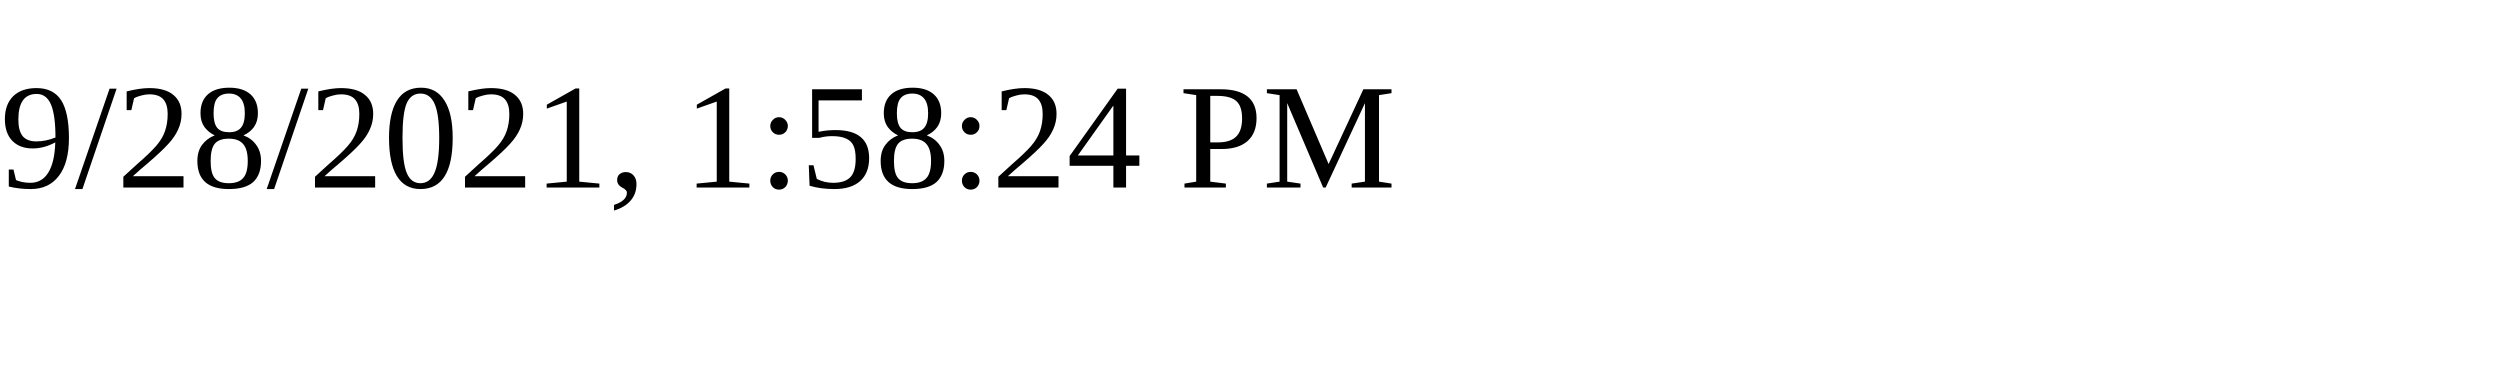
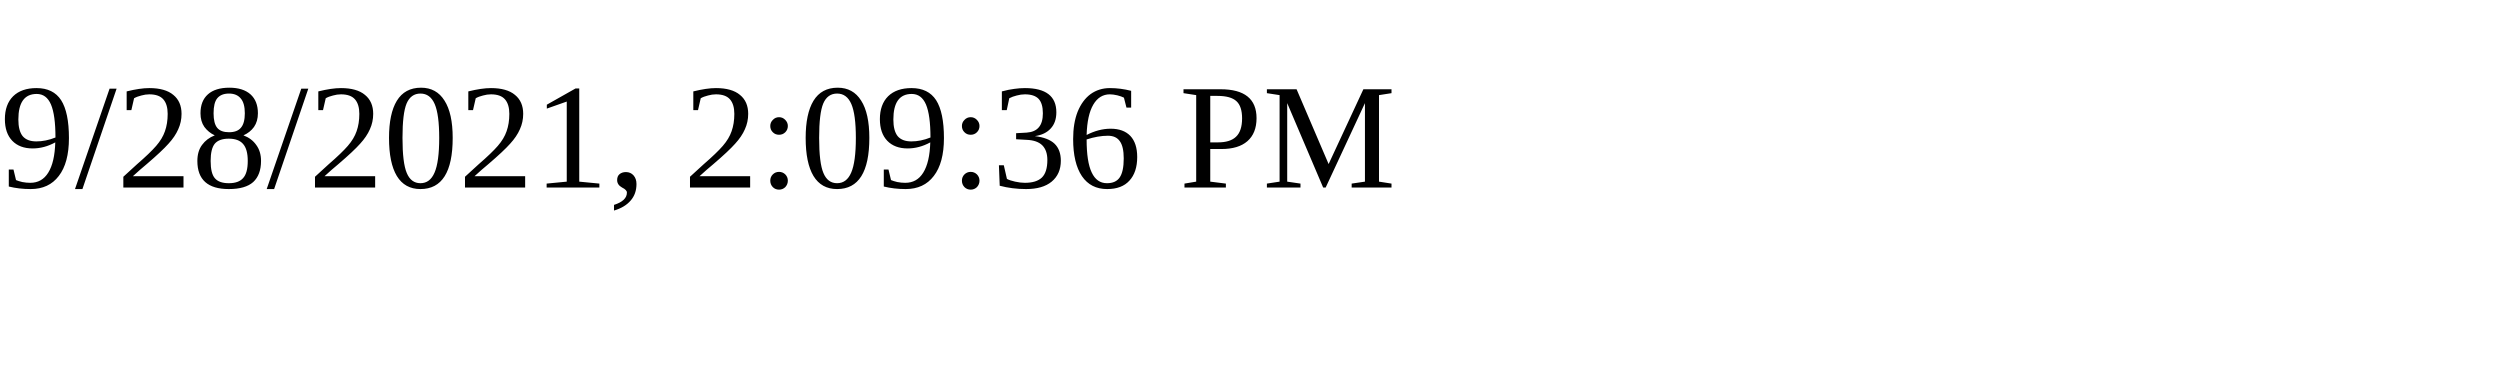
<svg xmlns="http://www.w3.org/2000/svg" height="30" width="200">
-   <text x="0" y="15">9/28/2021, 1:58:24 PM</text>
+   <text x="0" y="15">9/28/2021, 2:09:36 PM</text>
</svg>
